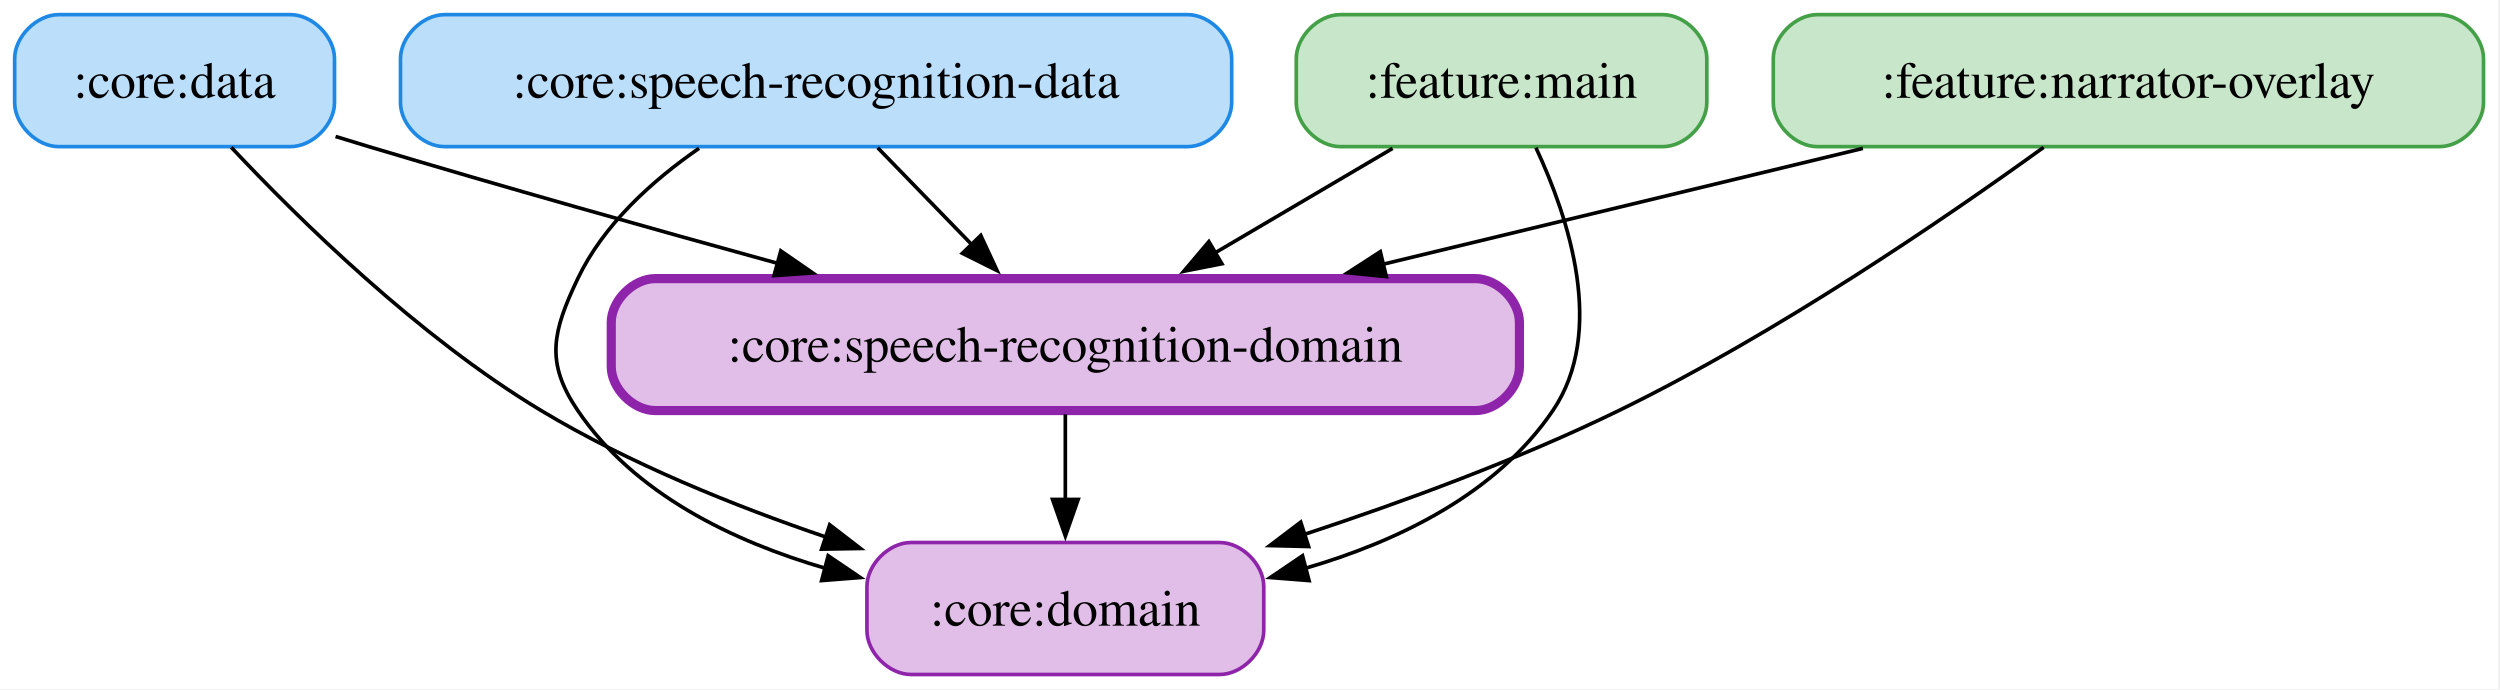
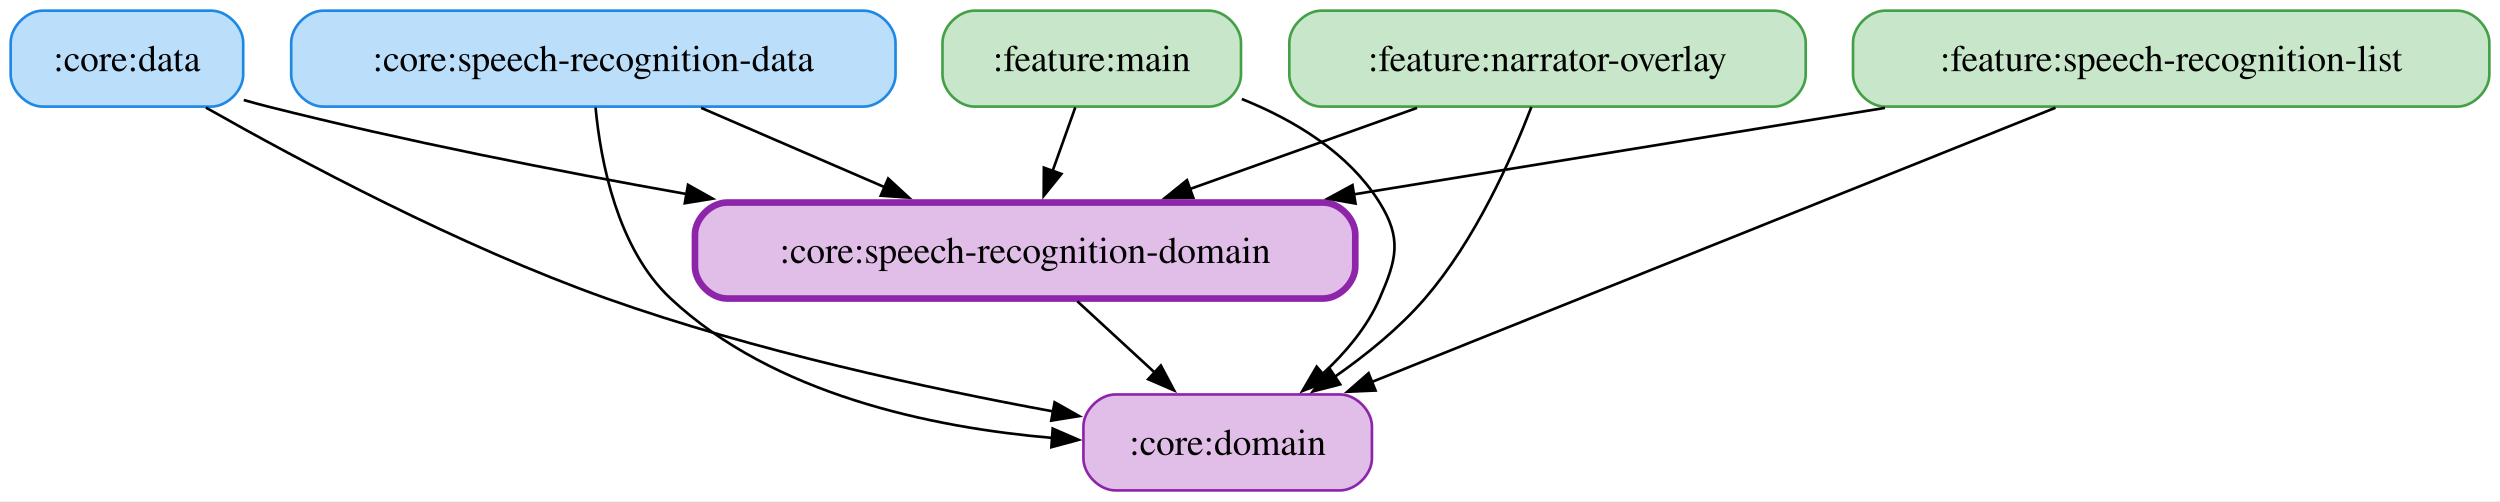
- <svg xmlns="http://www.w3.org/2000/svg" width="682pt" height="188pt" viewBox="0.00 0.00 682.00 188.00">
+ <svg xmlns="http://www.w3.org/2000/svg" width="938pt" height="188pt" viewBox="0.00 0.00 938.00 188.00">
  <g id="graph0" class="graph" transform="scale(1 1) rotate(0) translate(4 184)">
-     <polygon fill="white" stroke="none" points="-4,4 -4,-184 677.5,-184 677.5,4 -4,4" />
+     <polygon fill="white" stroke="none" points="-4,4 -4,-184 934,-184 934,4 -4,4" />
    <g id="node1" class="node">
      <path fill="#bbdefb" stroke="#1e88e5" d="M75.25,-180C75.25,-180 12,-180 12,-180 6,-180 0,-174 0,-168 0,-168 0,-156 0,-156 0,-150 6,-144 12,-144 12,-144 75.25,-144 75.25,-144 81.25,-144 87.25,-150 87.25,-156 87.25,-156 87.25,-168 87.25,-168 87.25,-174 81.25,-180 75.25,-180" />
      <text xml:space="preserve" text-anchor="middle" x="43.62" y="-157.32" font-family="Times,serif" font-size="14.00">:core:data</text>
    </g>
    <g id="node2" class="node">
-       <path fill="#e1bee7" stroke="#8e24aa" d="M328.75,-36C328.75,-36 244.5,-36 244.5,-36 238.5,-36 232.5,-30 232.5,-24 232.5,-24 232.5,-12 232.5,-12 232.5,-6 238.5,0 244.5,0 244.5,0 328.75,0 328.75,0 334.75,0 340.75,-6 340.75,-12 340.75,-12 340.75,-24 340.75,-24 340.75,-30 334.75,-36 328.75,-36" />
-       <text xml:space="preserve" text-anchor="middle" x="286.62" y="-13.32" font-family="Times,serif" font-size="14.00">:core:domain</text>
+       <path fill="#e1bee7" stroke="#8e24aa" d="M498.75,-36C498.75,-36 414.5,-36 414.5,-36 408.5,-36 402.5,-30 402.5,-24 402.5,-24 402.5,-12 402.5,-12 402.5,-6 408.5,0 414.5,0 414.5,0 498.75,0 498.75,0 504.75,0 510.75,-6 510.75,-12 510.75,-12 510.75,-24 510.75,-24 510.75,-30 504.75,-36 498.75,-36" />
+       <text xml:space="preserve" text-anchor="middle" x="456.62" y="-13.32" font-family="Times,serif" font-size="14.00">:core:domain</text>
    </g>
    <g id="edge1" class="edge">
-       <path fill="none" stroke="black" d="M59.09,-143.81C77.55,-124.16 110.16,-92.11 143.62,-72 167.65,-57.56 196.27,-46 221.56,-37.41" />
-       <polygon fill="black" stroke="black" points="222.34,-40.84 230.74,-34.38 220.14,-34.19 222.34,-40.84" />
+       <path fill="none" stroke="black" d="M73.25,-143.63C108.16,-123.81 168.44,-91.61 223.62,-72 278.81,-52.39 343.99,-38.29 391.36,-29.59" />
+       <polygon fill="black" stroke="black" points="391.69,-33.08 400.91,-27.87 390.44,-26.2 391.69,-33.08" />
    </g>
    <g id="node4" class="node">
-       <path fill="#e1bee7" stroke="#8e24aa" stroke-width="2.5" d="M398.5,-108C398.5,-108 174.75,-108 174.75,-108 168.75,-108 162.75,-102 162.75,-96 162.75,-96 162.75,-84 162.75,-84 162.75,-78 168.75,-72 174.75,-72 174.75,-72 398.5,-72 398.5,-72 404.5,-72 410.5,-78 410.5,-84 410.5,-84 410.5,-96 410.5,-96 410.5,-102 404.5,-108 398.5,-108" />
-       <text xml:space="preserve" text-anchor="middle" x="286.62" y="-85.33" font-family="Times,serif" font-size="14.00">:core:speech-recognition-domain</text>
+       <path fill="#e1bee7" stroke="#8e24aa" stroke-width="2.5" d="M492.5,-108C492.5,-108 268.75,-108 268.75,-108 262.75,-108 256.75,-102 256.75,-96 256.75,-96 256.75,-84 256.75,-84 256.75,-78 262.75,-72 268.75,-72 268.75,-72 492.5,-72 492.5,-72 498.5,-72 504.5,-78 504.5,-84 504.5,-84 504.5,-96 504.5,-96 504.5,-102 498.5,-108 492.5,-108" />
+       <text xml:space="preserve" text-anchor="middle" x="380.62" y="-85.33" font-family="Times,serif" font-size="14.00">:core:speech-recognition-domain</text>
    </g>
    <g id="edge2" class="edge">
-       <path fill="none" stroke="black" d="M87.54,-146.77C90.61,-145.82 93.66,-144.89 96.62,-144 133.18,-133.04 173.91,-121.58 208.26,-112.13" />
-       <polygon fill="black" stroke="black" points="209,-115.56 217.72,-109.54 207.15,-108.81 209,-115.56" />
+       <path fill="none" stroke="black" d="M87.46,-146.47C90.55,-145.59 93.63,-144.76 96.62,-144 147.6,-131.12 204.44,-119.91 253.81,-111.15" />
+       <polygon fill="black" stroke="black" points="254.14,-114.64 263.38,-109.46 252.93,-107.75 254.14,-114.64" />
    </g>
    <g id="node3" class="node">
      <path fill="#bbdefb" stroke="#1e88e5" d="M320,-180C320,-180 117.25,-180 117.25,-180 111.25,-180 105.25,-174 105.25,-168 105.25,-168 105.25,-156 105.25,-156 105.25,-150 111.25,-144 117.25,-144 117.25,-144 320,-144 320,-144 326,-144 332,-150 332,-156 332,-156 332,-168 332,-168 332,-174 326,-180 320,-180" />
      <text xml:space="preserve" text-anchor="middle" x="218.62" y="-157.32" font-family="Times,serif" font-size="14.00">:core:speech-recognition-data</text>
    </g>
    <g id="edge3" class="edge">
-       <path fill="none" stroke="black" d="M186.7,-143.54C173.94,-134.72 160.62,-122.73 153.62,-108 146.76,-93.55 144.65,-85.24 153.62,-72 169,-49.32 195.8,-36.34 221.34,-28.92" />
-       <polygon fill="black" stroke="black" points="221.92,-32.39 230.7,-26.45 220.14,-25.62 221.92,-32.39" />
+       <path fill="none" stroke="black" d="M219.45,-143.65C221.35,-123.54 227.57,-90.76 247.62,-72 286.06,-36.05 345.31,-23.6 390.92,-19.68" />
+       <polygon fill="black" stroke="black" points="390.97,-23.19 400.69,-18.97 390.47,-16.21 390.97,-23.19" />
    </g>
    <g id="edge4" class="edge">
-       <path fill="none" stroke="black" d="M235.43,-143.7C243.18,-135.72 252.55,-126.08 261.14,-117.23" />
-       <polygon fill="black" stroke="black" points="263.55,-119.78 268.01,-110.17 258.53,-114.9 263.55,-119.78" />
+       <path fill="none" stroke="black" d="M259.09,-143.52C279.96,-134.5 305.67,-123.39 328.06,-113.71" />
+       <polygon fill="black" stroke="black" points="329.24,-117.02 337.03,-109.84 326.46,-110.59 329.24,-117.02" />
    </g>
    <g id="edge5" class="edge">
-       <path fill="none" stroke="black" d="M286.62,-70.97C286.62,-63.87 286.62,-55.54 286.62,-47.65" />
-       <polygon fill="black" stroke="black" points="290.13,-47.76 286.63,-37.76 283.13,-47.76 290.13,-47.76" />
+       <path fill="none" stroke="black" d="M400.2,-70.97C409.02,-62.85 419.59,-53.11 429.19,-44.27" />
+       <polygon fill="black" stroke="black" points="431.55,-46.86 436.53,-37.51 426.8,-41.71 431.55,-46.86" />
    </g>
    <g id="node5" class="node">
      <path fill="#c8e6c9" stroke="#43a047" d="M449.62,-180C449.62,-180 361.62,-180 361.62,-180 355.62,-180 349.62,-174 349.62,-168 349.62,-168 349.62,-156 349.62,-156 349.62,-150 355.62,-144 361.62,-144 361.62,-144 449.62,-144 449.62,-144 455.62,-144 461.62,-150 461.62,-156 461.62,-156 461.62,-168 461.62,-168 461.62,-174 455.62,-180 449.62,-180" />
      <text xml:space="preserve" text-anchor="middle" x="405.62" y="-157.32" font-family="Times,serif" font-size="14.00">:feature:main</text>
    </g>
    <g id="edge6" class="edge">
-       <path fill="none" stroke="black" d="M415,-143.7C423.98,-124.53 434.2,-93.49 419.62,-72 404.25,-49.32 377.45,-36.34 351.91,-28.92" />
-       <polygon fill="black" stroke="black" points="353.11,-25.62 342.55,-26.45 351.33,-32.39 353.11,-25.62" />
+       <path fill="none" stroke="black" d="M461.92,-146.86C481.77,-138.87 502.03,-126.61 513.62,-108 522.09,-94.42 520.02,-86.67 513.62,-72 508.93,-61.22 500.84,-51.65 492.21,-43.71" />
+       <polygon fill="black" stroke="black" points="494.55,-41.1 484.66,-37.3 490.02,-46.44 494.55,-41.1" />
    </g>
    <g id="edge7" class="edge">
-       <path fill="none" stroke="black" d="M375.9,-143.52C361.19,-134.86 343.22,-124.29 327.26,-114.9" />
-       <polygon fill="black" stroke="black" points="329.33,-112.06 318.93,-110 325.78,-118.09 329.33,-112.06" />
+       <path fill="none" stroke="black" d="M399.45,-143.7C396.86,-136.46 393.79,-127.85 390.88,-119.71" />
+       <polygon fill="black" stroke="black" points="394.25,-118.75 387.59,-110.51 387.66,-121.1 394.25,-118.75" />
    </g>
    <g id="node6" class="node">
      <path fill="#c8e6c9" stroke="#43a047" d="M661.5,-180C661.5,-180 491.75,-180 491.75,-180 485.75,-180 479.75,-174 479.75,-168 479.75,-168 479.75,-156 479.75,-156 479.75,-150 485.75,-144 491.75,-144 491.75,-144 661.5,-144 661.5,-144 667.5,-144 673.5,-150 673.5,-156 673.5,-156 673.5,-168 673.5,-168 673.5,-174 667.5,-180 661.5,-180" />
      <text xml:space="preserve" text-anchor="middle" x="576.62" y="-157.32" font-family="Times,serif" font-size="14.00">:feature:narrator-overlay</text>
    </g>
    <g id="edge8" class="edge">
-       <path fill="none" stroke="black" d="M553.5,-143.81C526.69,-124.45 480.64,-92.97 437.62,-72 410.41,-58.73 379,-47.16 351.9,-38.24" />
-       <polygon fill="black" stroke="black" points="352.99,-34.91 342.4,-35.17 350.84,-41.57 352.99,-34.91" />
+       <path fill="none" stroke="black" d="M570.57,-143.83C563.25,-124.78 549.51,-93.84 530.62,-72 521,-60.87 508.59,-50.83 496.69,-42.55" />
+       <polygon fill="black" stroke="black" points="498.84,-39.78 488.58,-37.14 494.96,-45.6 498.84,-39.78" />
    </g>
    <g id="edge9" class="edge">
-       <path fill="none" stroke="black" d="M504.19,-143.52C464.46,-133.93 414.93,-121.97 373.17,-111.89" />
-       <polygon fill="black" stroke="black" points="374.19,-108.54 363.65,-109.59 372.55,-115.34 374.19,-108.54" />
+       <path fill="none" stroke="black" d="M527.67,-143.52C501.85,-134.29 469.9,-122.88 442.39,-113.06" />
+       <polygon fill="black" stroke="black" points="443.71,-109.81 433.11,-109.75 441.35,-116.41 443.71,-109.81" />
+     </g>
+     <g id="node7" class="node">
+       <path fill="#c8e6c9" stroke="#43a047" d="M918,-180C918,-180 703.25,-180 703.25,-180 697.25,-180 691.25,-174 691.25,-168 691.25,-168 691.25,-156 691.25,-156 691.25,-150 697.25,-144 703.25,-144 703.25,-144 918,-144 918,-144 924,-144 930,-150 930,-156 930,-156 930,-168 930,-168 930,-174 924,-180 918,-180" />
+       <text xml:space="preserve" text-anchor="middle" x="810.62" y="-157.32" font-family="Times,serif" font-size="14.00">:feature:speech-recognition-list</text>
+     </g>
+     <g id="edge10" class="edge">
+       <path fill="none" stroke="black" d="M767.22,-143.59C702.51,-117.63 580.83,-68.82 510.52,-40.62" />
+       <polygon fill="black" stroke="black" points="512.1,-37.48 501.51,-37.01 509.49,-43.98 512.1,-37.48" />
+     </g>
+     <g id="edge11" class="edge">
+       <path fill="none" stroke="black" d="M703.23,-143.52C642.68,-133.66 566.8,-121.31 503.84,-111.06" />
+       <polygon fill="black" stroke="black" points="504.58,-107.63 494.14,-109.48 503.45,-114.54 504.58,-107.63" />
    </g>
  </g>
</svg>
